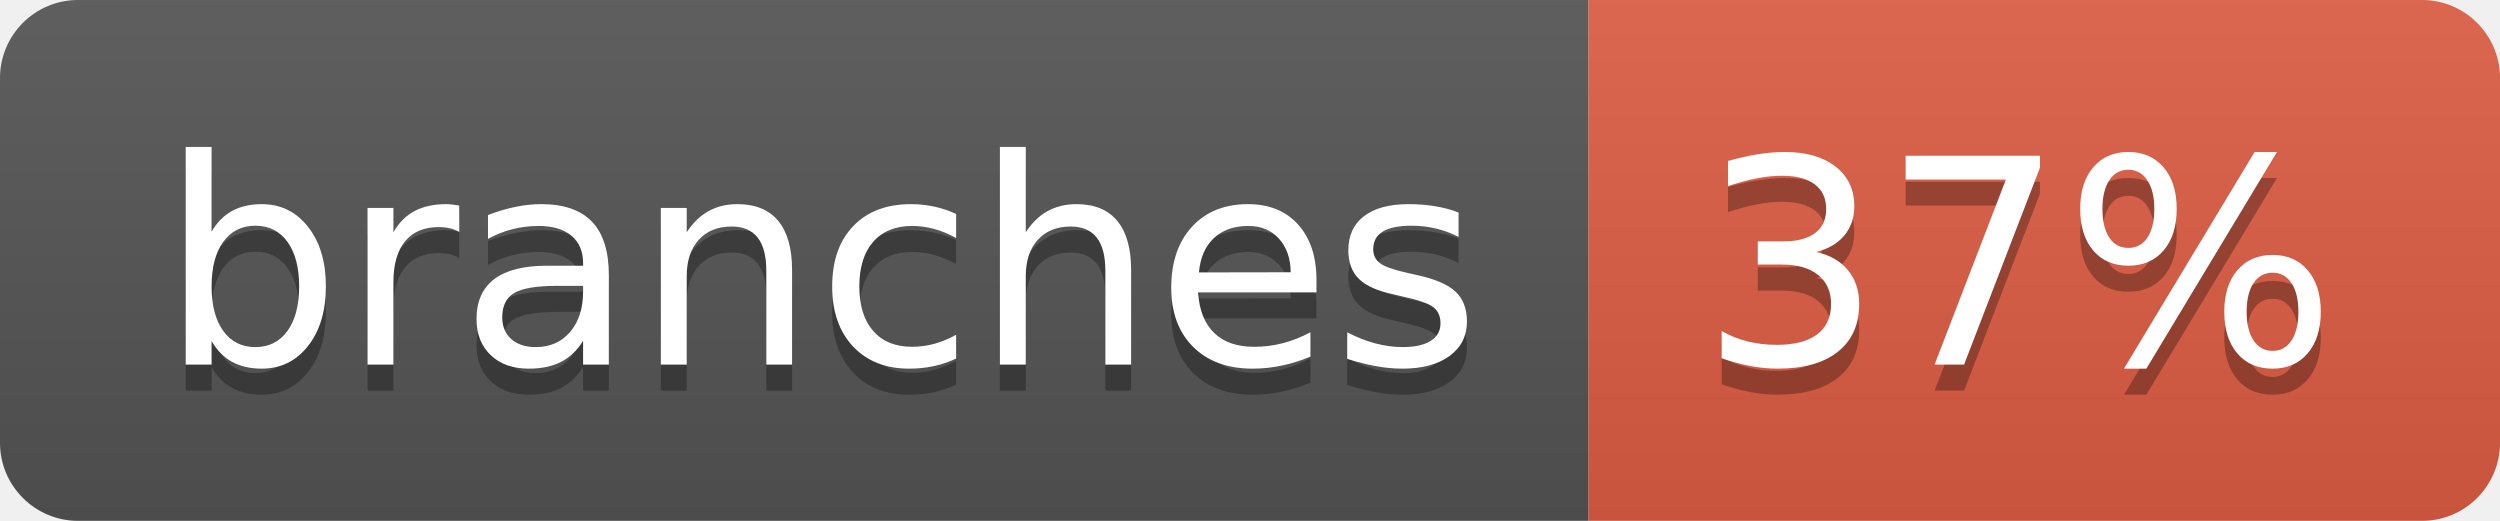
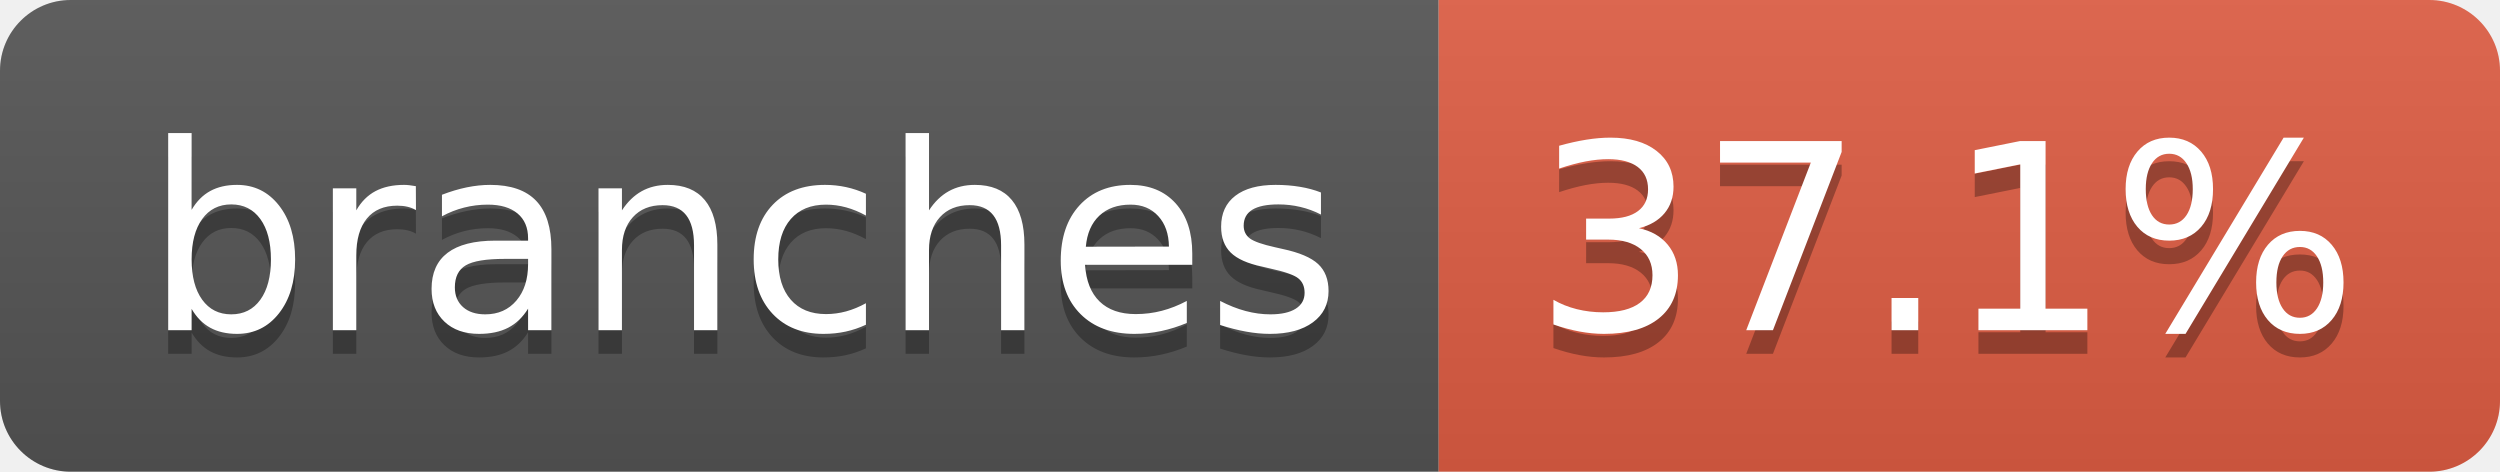
- <svg xmlns="http://www.w3.org/2000/svg" width="96" height="20" role="img" aria-label="branches: 37%">
+ <svg xmlns="http://www.w3.org/2000/svg" width="106" height="20" role="img" aria-label="branches: 37.1%">
  <linearGradient id="s" x2="0" y2="100%">
    <stop offset="0" stop-color="#bbb" stop-opacity=".1" />
    <stop offset="1" stop-opacity=".1" />
  </linearGradient>
  <clipPath id="r">
-     <rect width="96" height="20" rx="3" fill="#fff" />
+     <rect width="106" height="20" rx="3" fill="#fff" />
  </clipPath>
  <g clip-path="url(#r)">
    <rect width="61" height="20" fill="#555" />
-     <rect x="61" width="35" height="20" fill="#e05d44" />
-     <rect width="96" height="20" fill="url(#s)" />
+     <rect x="61" width="45" height="20" fill="#e05d44" />
+     <rect width="106" height="20" fill="url(#s)" />
  </g>
  <g fill="#fff" text-anchor="middle" font-family="Verdana,Geneva,DejaVu Sans,sans-serif" text-rendering="geometricPrecision" font-size="110">
    <text aria-hidden="true" x="315" y="150" fill="#010101" fill-opacity=".3" transform="scale(.1)" textLength="507">branches</text>
    <text x="315" y="140" transform="scale(.1)" fill="#fff" textLength="507">branches</text>
-     <text aria-hidden="true" x="775" y="150" fill="#010101" fill-opacity=".3" transform="scale(.1)" textLength="245">37%</text>
-     <text x="775" y="140" transform="scale(.1)" fill="#fff" textLength="245">37%</text>
+     <text aria-hidden="true" x="825" y="150" fill="#010101" fill-opacity=".3" transform="scale(.1)" textLength="350">37.1%</text>
+     <text x="825" y="140" transform="scale(.1)" fill="#fff" textLength="350">37.1%</text>
  </g>
</svg>
